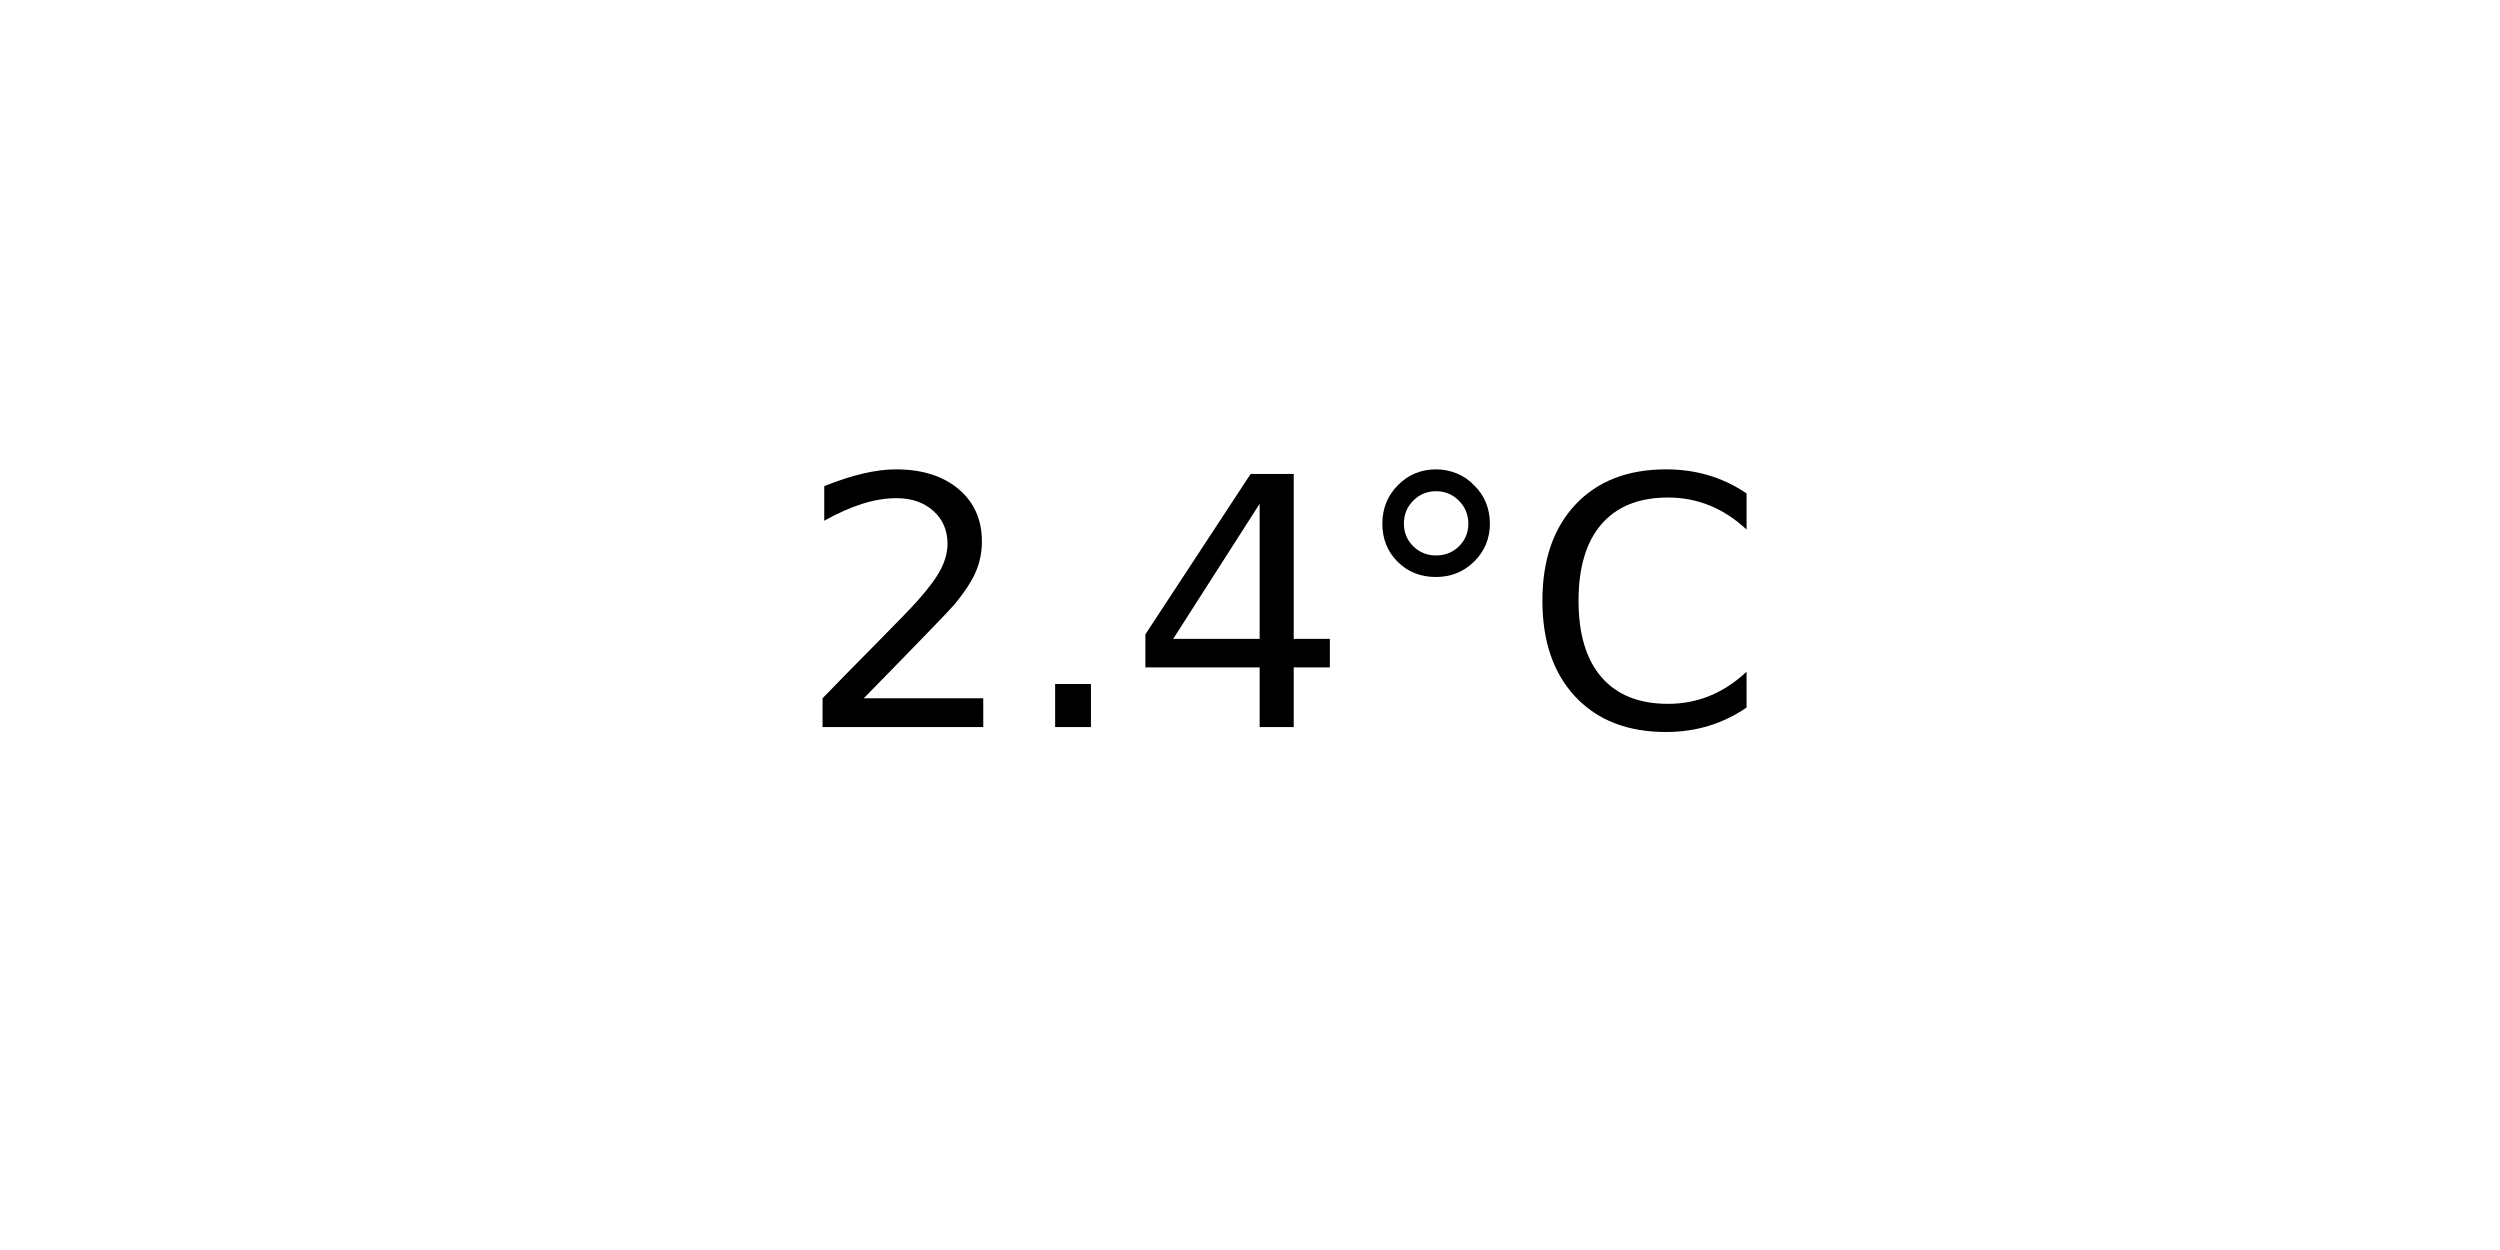
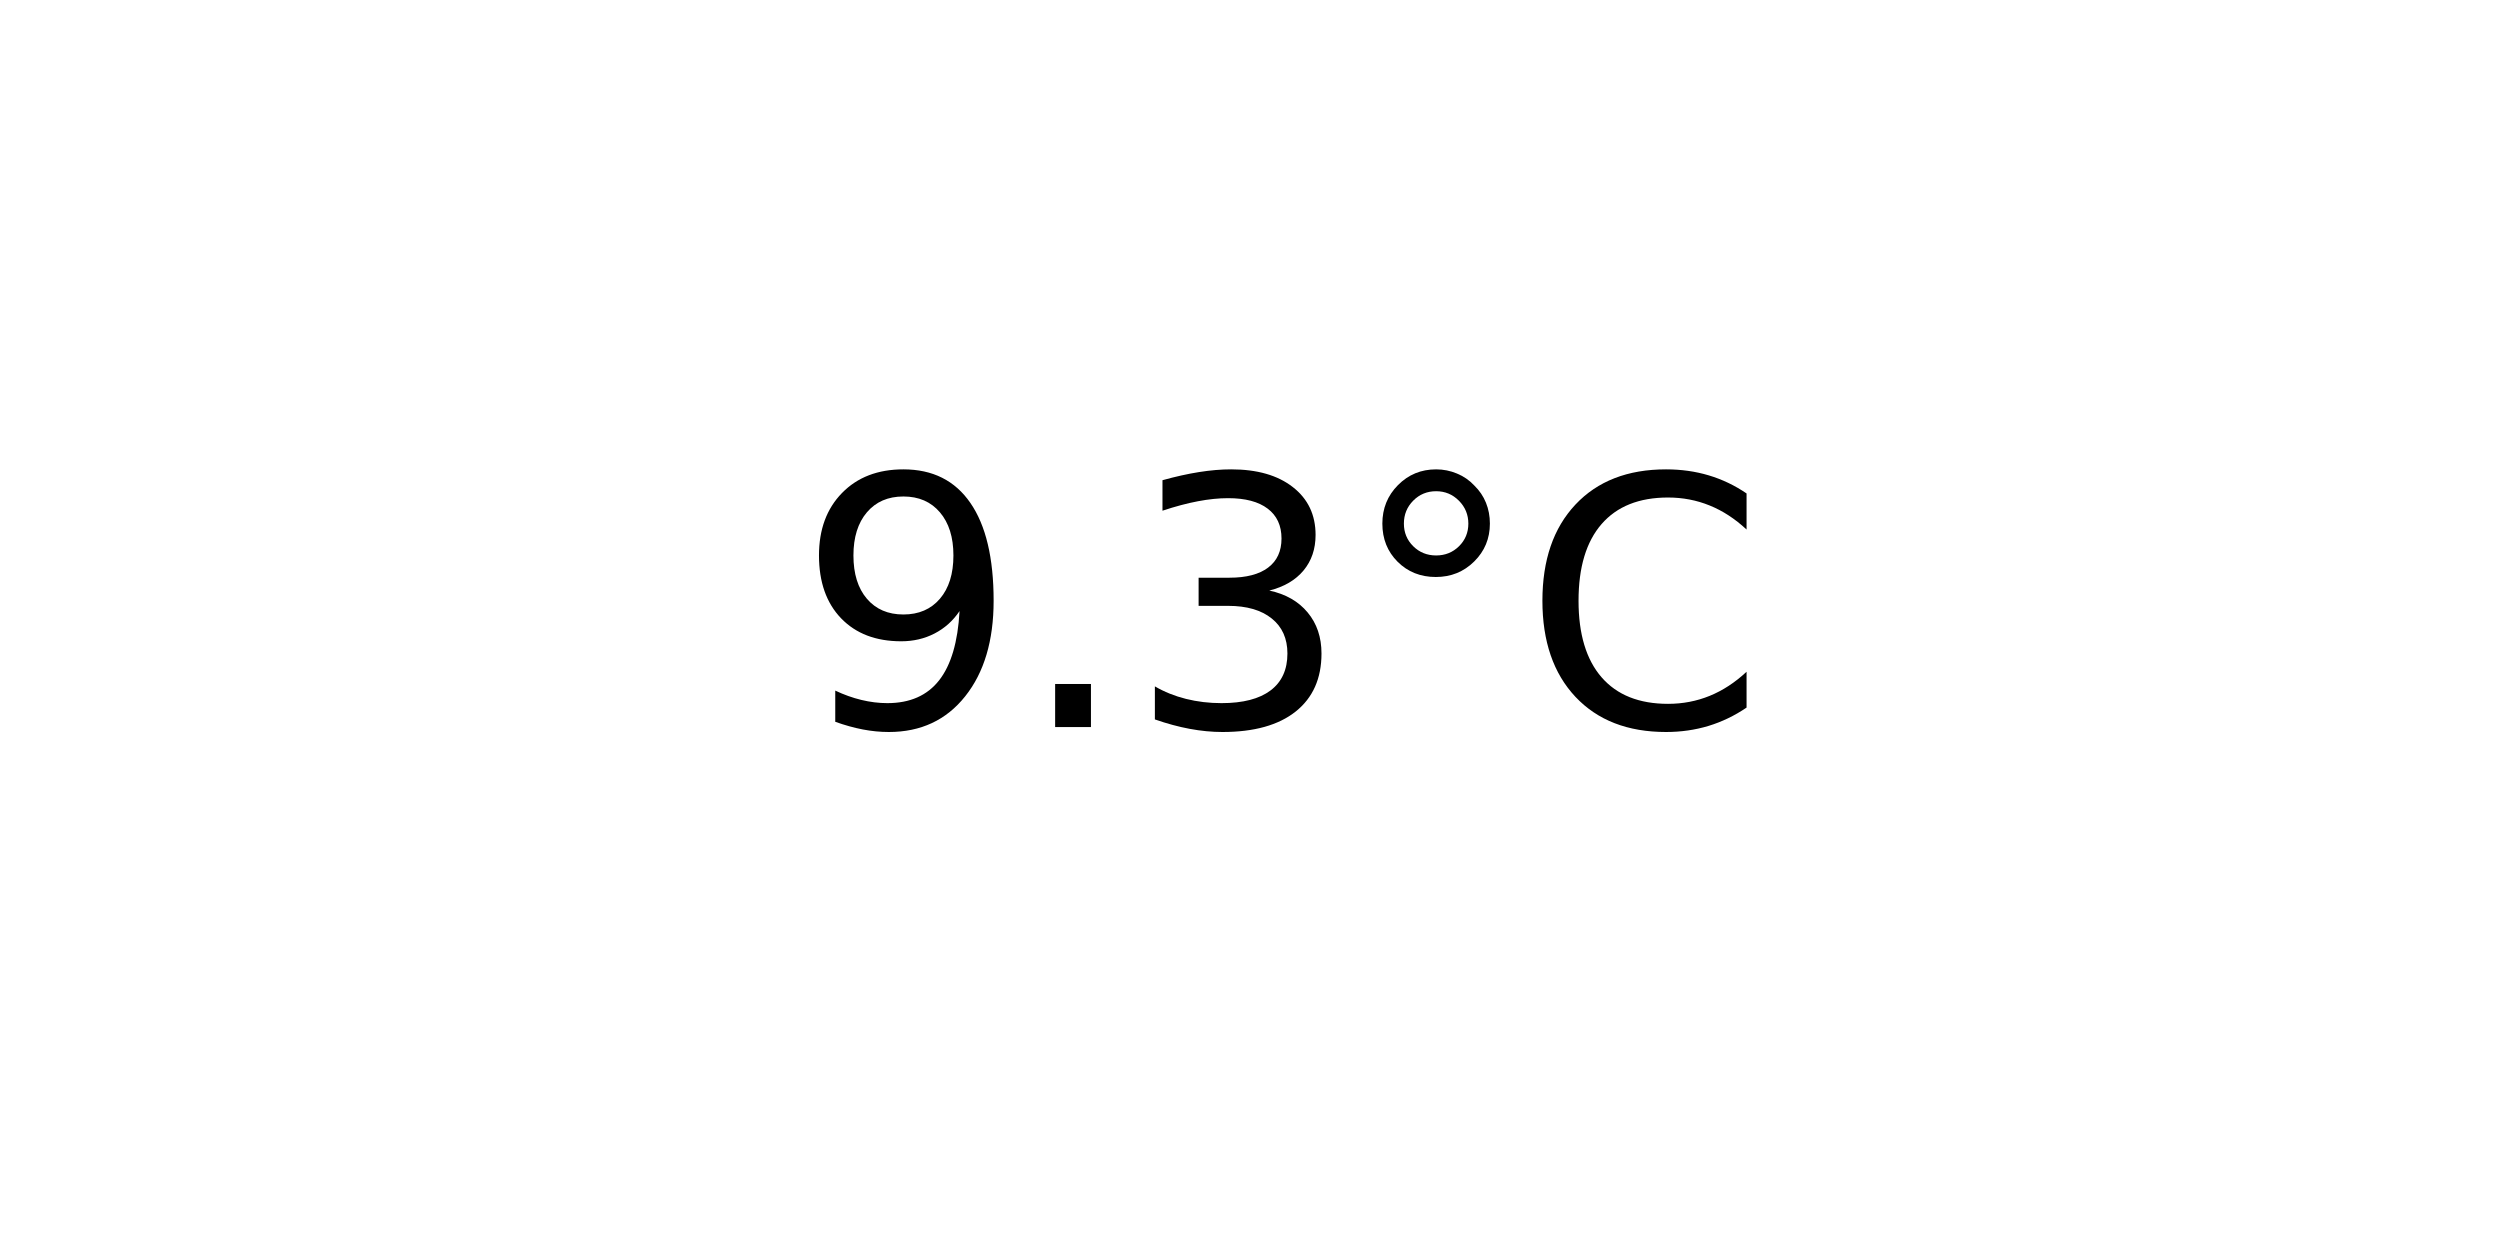
<svg xmlns="http://www.w3.org/2000/svg" xmlns:xlink="http://www.w3.org/1999/xlink" width="72pt" height="36pt" viewBox="0 0 72 36" version="1.1">
  <defs>
    <style type="text/css">*{stroke-linejoin: round; stroke-linecap: butt}</style>
  </defs>
  <g id="figure_1">
    <g id="axes_1">
      <g id="text_1">
        <g transform="translate(22.95703 20.93937) scale(0.1 -0.1)">
          <defs>
-             <path id="DejaVuSans-32" d="M 1228 531  L 3431 531  L 3431 0  L 469 0  L 469 531  Q 828 903 1448 1529  Q 2069 2156 2228 2338  Q 2531 2678 2651 2914  Q 2772 3150 2772 3378  Q 2772 3750 2511 3984  Q 2250 4219 1831 4219  Q 1534 4219 1204 4116  Q 875 4013 500 3803  L 500 4441  Q 881 4594 1212 4672  Q 1544 4750 1819 4750  Q 2544 4750 2975 4387  Q 3406 4025 3406 3419  Q 3406 3131 3298 2873  Q 3191 2616 2906 2266  Q 2828 2175 2409 1742  Q 1991 1309 1228 531  z " transform="scale(0.015625)" />
+             <path id="DejaVuSans-39" d="M 703 97  L 703 672  Q 941 559 1184 500  Q 1428 441 1663 441  Q 2288 441 2617 861  Q 2947 1281 2994 2138  Q 2813 1869 2534 1725  Q 2256 1581 1919 1581  Q 1219 1581 811 2004  Q 403 2428 403 3163  Q 403 3881 828 4315  Q 1253 4750 1959 4750  Q 2769 4750 3195 4129  Q 3622 3509 3622 2328  Q 3622 1225 3098 567  Q 2575 -91 1691 -91  Q 1453 -91 1209 -44  Q 966 3 703 97  z M 1959 2075  Q 2384 2075 2632 2365  Q 2881 2656 2881 3163  Q 2881 3666 2632 3958  Q 2384 4250 1959 4250  Q 1534 4250 1286 3958  Q 1038 3666 1038 3163  Q 1038 2656 1286 2365  Q 1534 2075 1959 2075  z " transform="scale(0.015625)" />
            <path id="DejaVuSans-2e" d="M 684 794  L 1344 794  L 1344 0  L 684 0  L 684 794  z " transform="scale(0.015625)" />
-             <path id="DejaVuSans-34" d="M 2419 4116  L 825 1625  L 2419 1625  L 2419 4116  z M 2253 4666  L 3047 4666  L 3047 1625  L 3713 1625  L 3713 1100  L 3047 1100  L 3047 0  L 2419 0  L 2419 1100  L 313 1100  L 313 1709  L 2253 4666  z " transform="scale(0.015625)" />
+             <path id="DejaVuSans-33" d="M 2597 2516  Q 3050 2419 3304 2112  Q 3559 1806 3559 1356  Q 3559 666 3084 287  Q 2609 -91 1734 -91  Q 1441 -91 1130 -33  Q 819 25 488 141  L 488 750  Q 750 597 1062 519  Q 1375 441 1716 441  Q 2309 441 2620 675  Q 2931 909 2931 1356  Q 2931 1769 2642 2001  Q 2353 2234 1838 2234  L 1294 2234  L 1294 2753  L 1863 2753  Q 2328 2753 2575 2939  Q 2822 3125 2822 3475  Q 2822 3834 2567 4026  Q 2313 4219 1838 4219  Q 1578 4219 1281 4162  Q 984 4106 628 3988  L 628 4550  Q 988 4650 1302 4700  Q 1616 4750 1894 4750  Q 2613 4750 3031 4423  Q 3450 4097 3450 3541  Q 3450 3153 3228 2886  Q 3006 2619 2597 2516  z " transform="scale(0.015625)" />
            <path id="DejaVuSans-b0" d="M 1600 4347  Q 1350 4347 1178 4173  Q 1006 4000 1006 3750  Q 1006 3503 1178 3333  Q 1350 3163 1600 3163  Q 1850 3163 2022 3333  Q 2194 3503 2194 3750  Q 2194 3997 2020 4172  Q 1847 4347 1600 4347  z M 1600 4750  Q 1800 4750 1984 4673  Q 2169 4597 2303 4453  Q 2447 4313 2519 4134  Q 2591 3956 2591 3750  Q 2591 3338 2302 3052  Q 2013 2766 1594 2766  Q 1172 2766 890 3047  Q 609 3328 609 3750  Q 609 4169 896 4459  Q 1184 4750 1600 4750  z " transform="scale(0.015625)" />
            <path id="DejaVuSans-43" d="M 4122 4306  L 4122 3641  Q 3803 3938 3442 4084  Q 3081 4231 2675 4231  Q 1875 4231 1450 3742  Q 1025 3253 1025 2328  Q 1025 1406 1450 917  Q 1875 428 2675 428  Q 3081 428 3442 575  Q 3803 722 4122 1019  L 4122 359  Q 3791 134 3420 21  Q 3050 -91 2638 -91  Q 1578 -91 968 557  Q 359 1206 359 2328  Q 359 3453 968 4101  Q 1578 4750 2638 4750  Q 3056 4750 3426 4639  Q 3797 4528 4122 4306  z " transform="scale(0.015625)" />
          </defs>
-           <use xlink:href="#DejaVuSans-32" />
+           <use xlink:href="#DejaVuSans-39" />
          <use xlink:href="#DejaVuSans-2e" x="63.623" />
-           <use xlink:href="#DejaVuSans-34" x="95.41" />
+           <use xlink:href="#DejaVuSans-33" x="95.41" />
          <use xlink:href="#DejaVuSans-b0" x="159.033" />
          <use xlink:href="#DejaVuSans-43" x="209.033" />
        </g>
      </g>
    </g>
  </g>
</svg>
